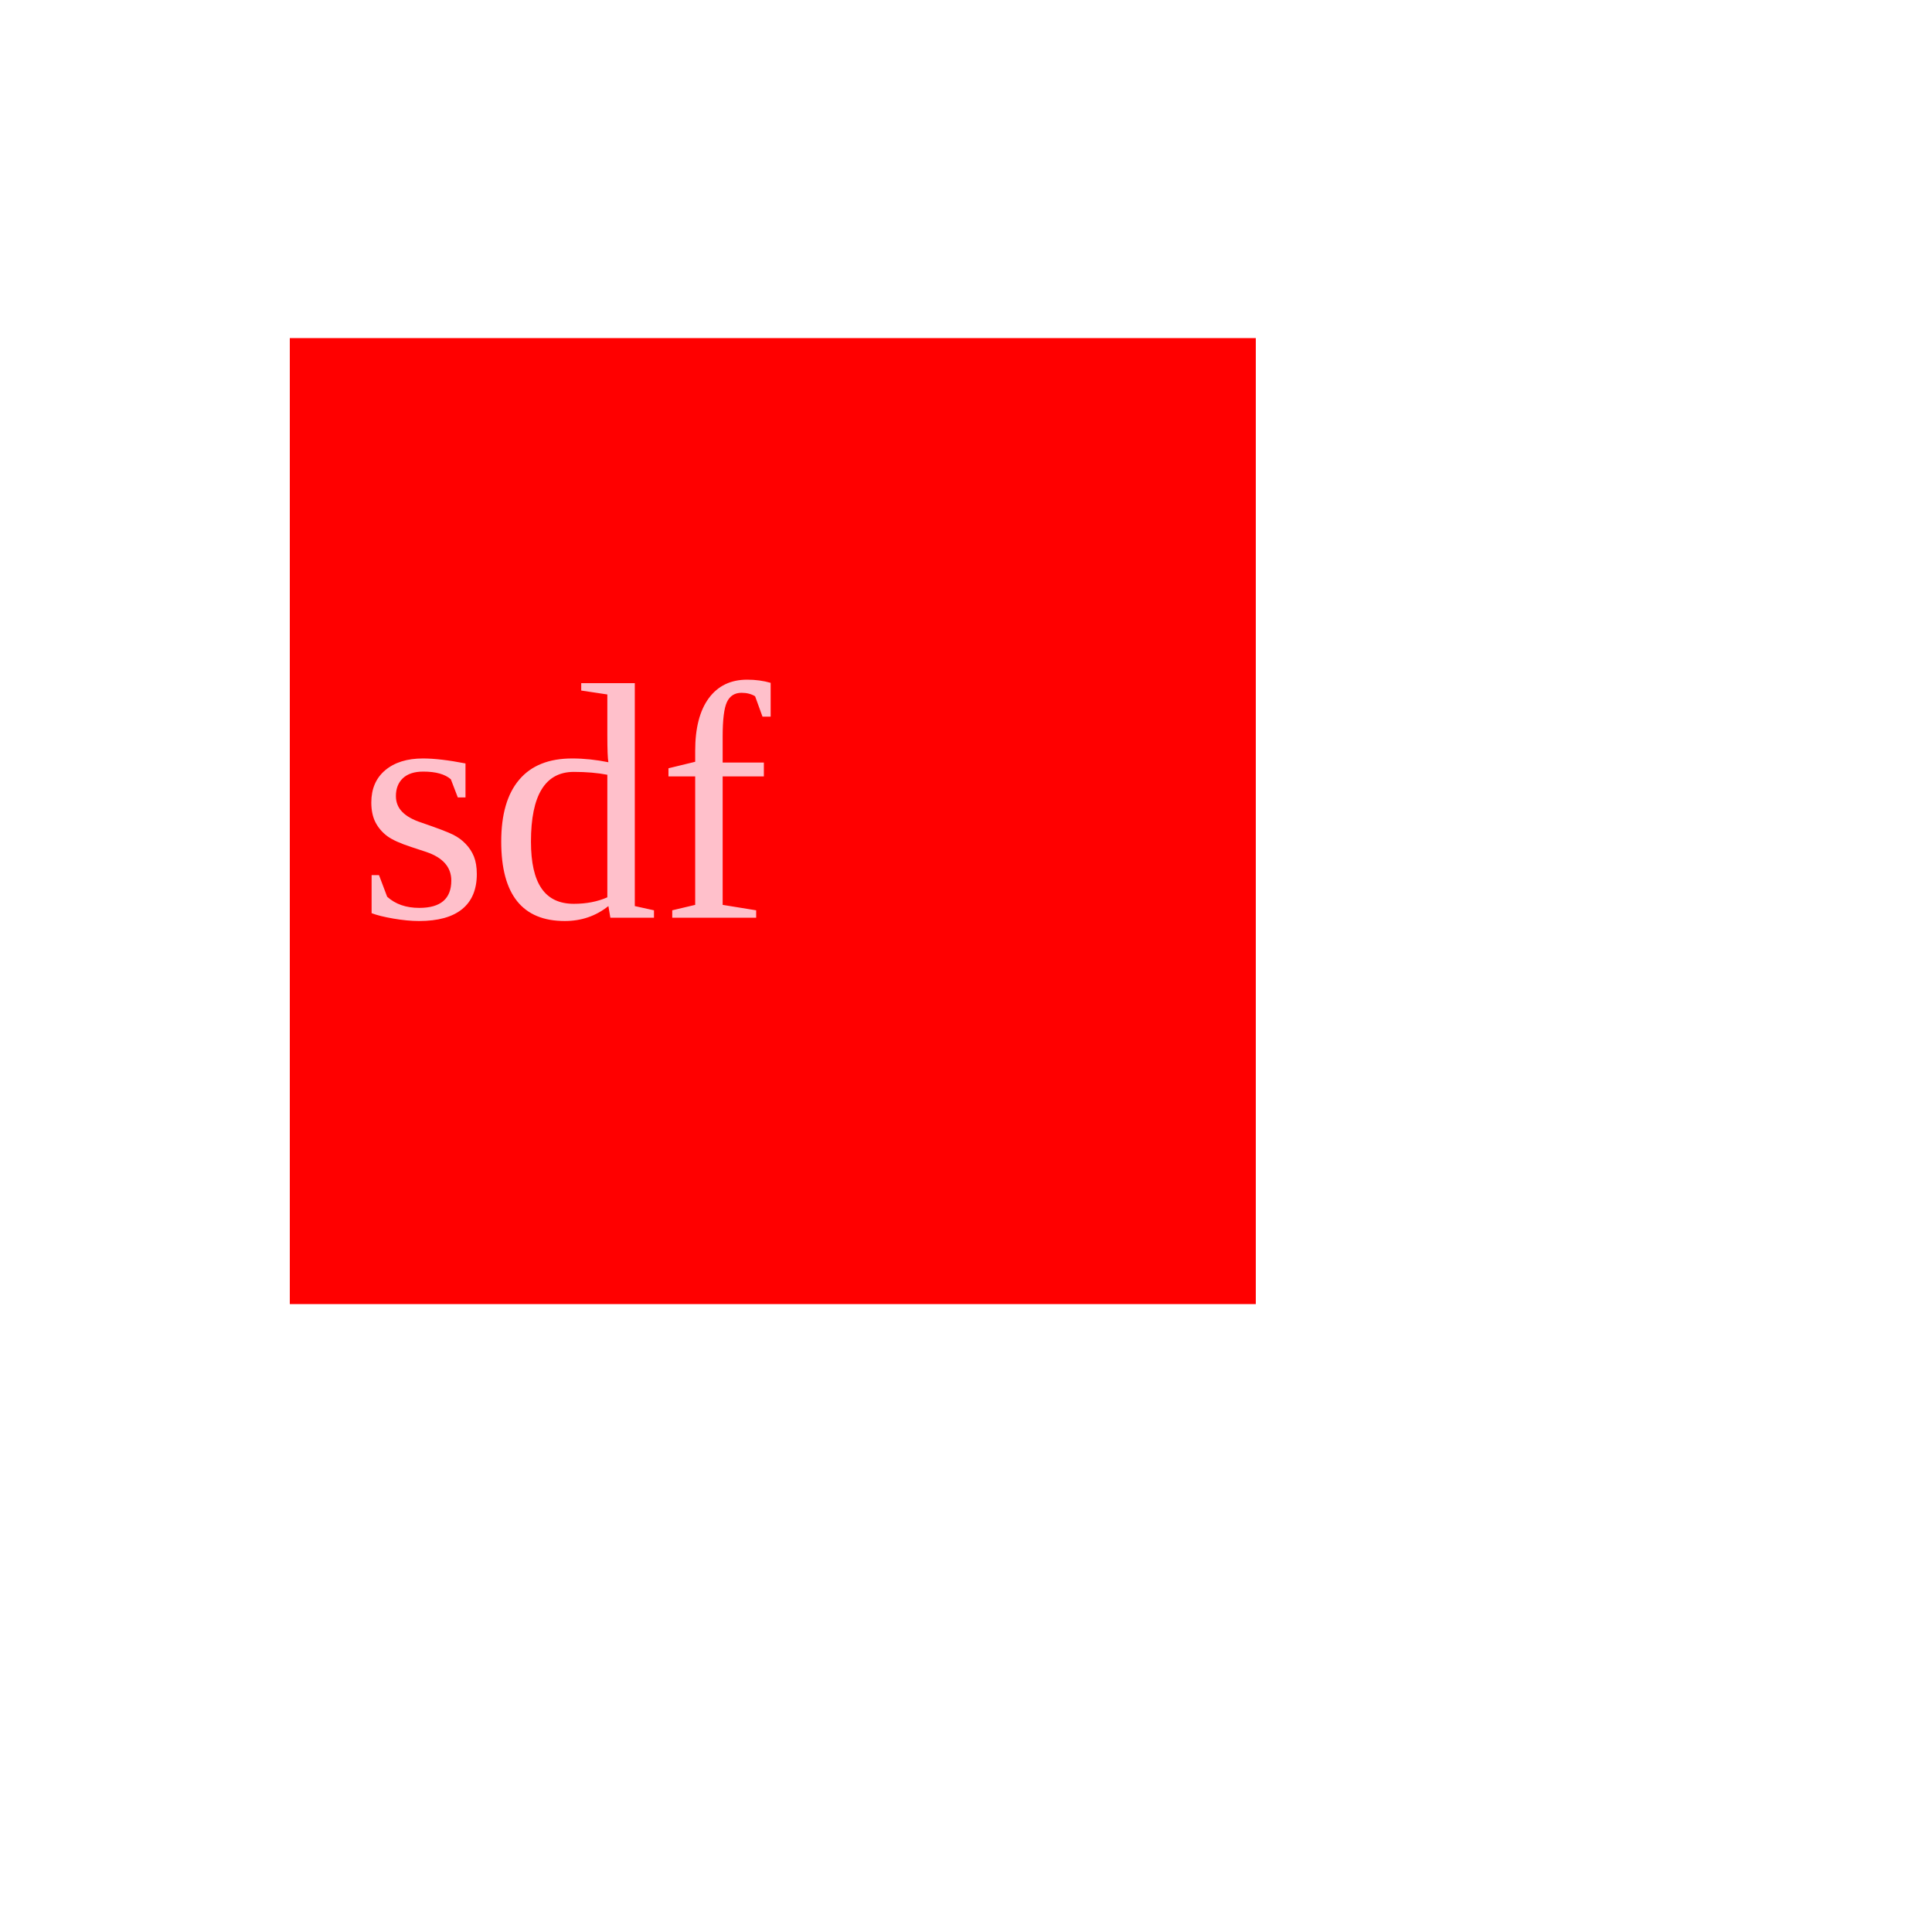
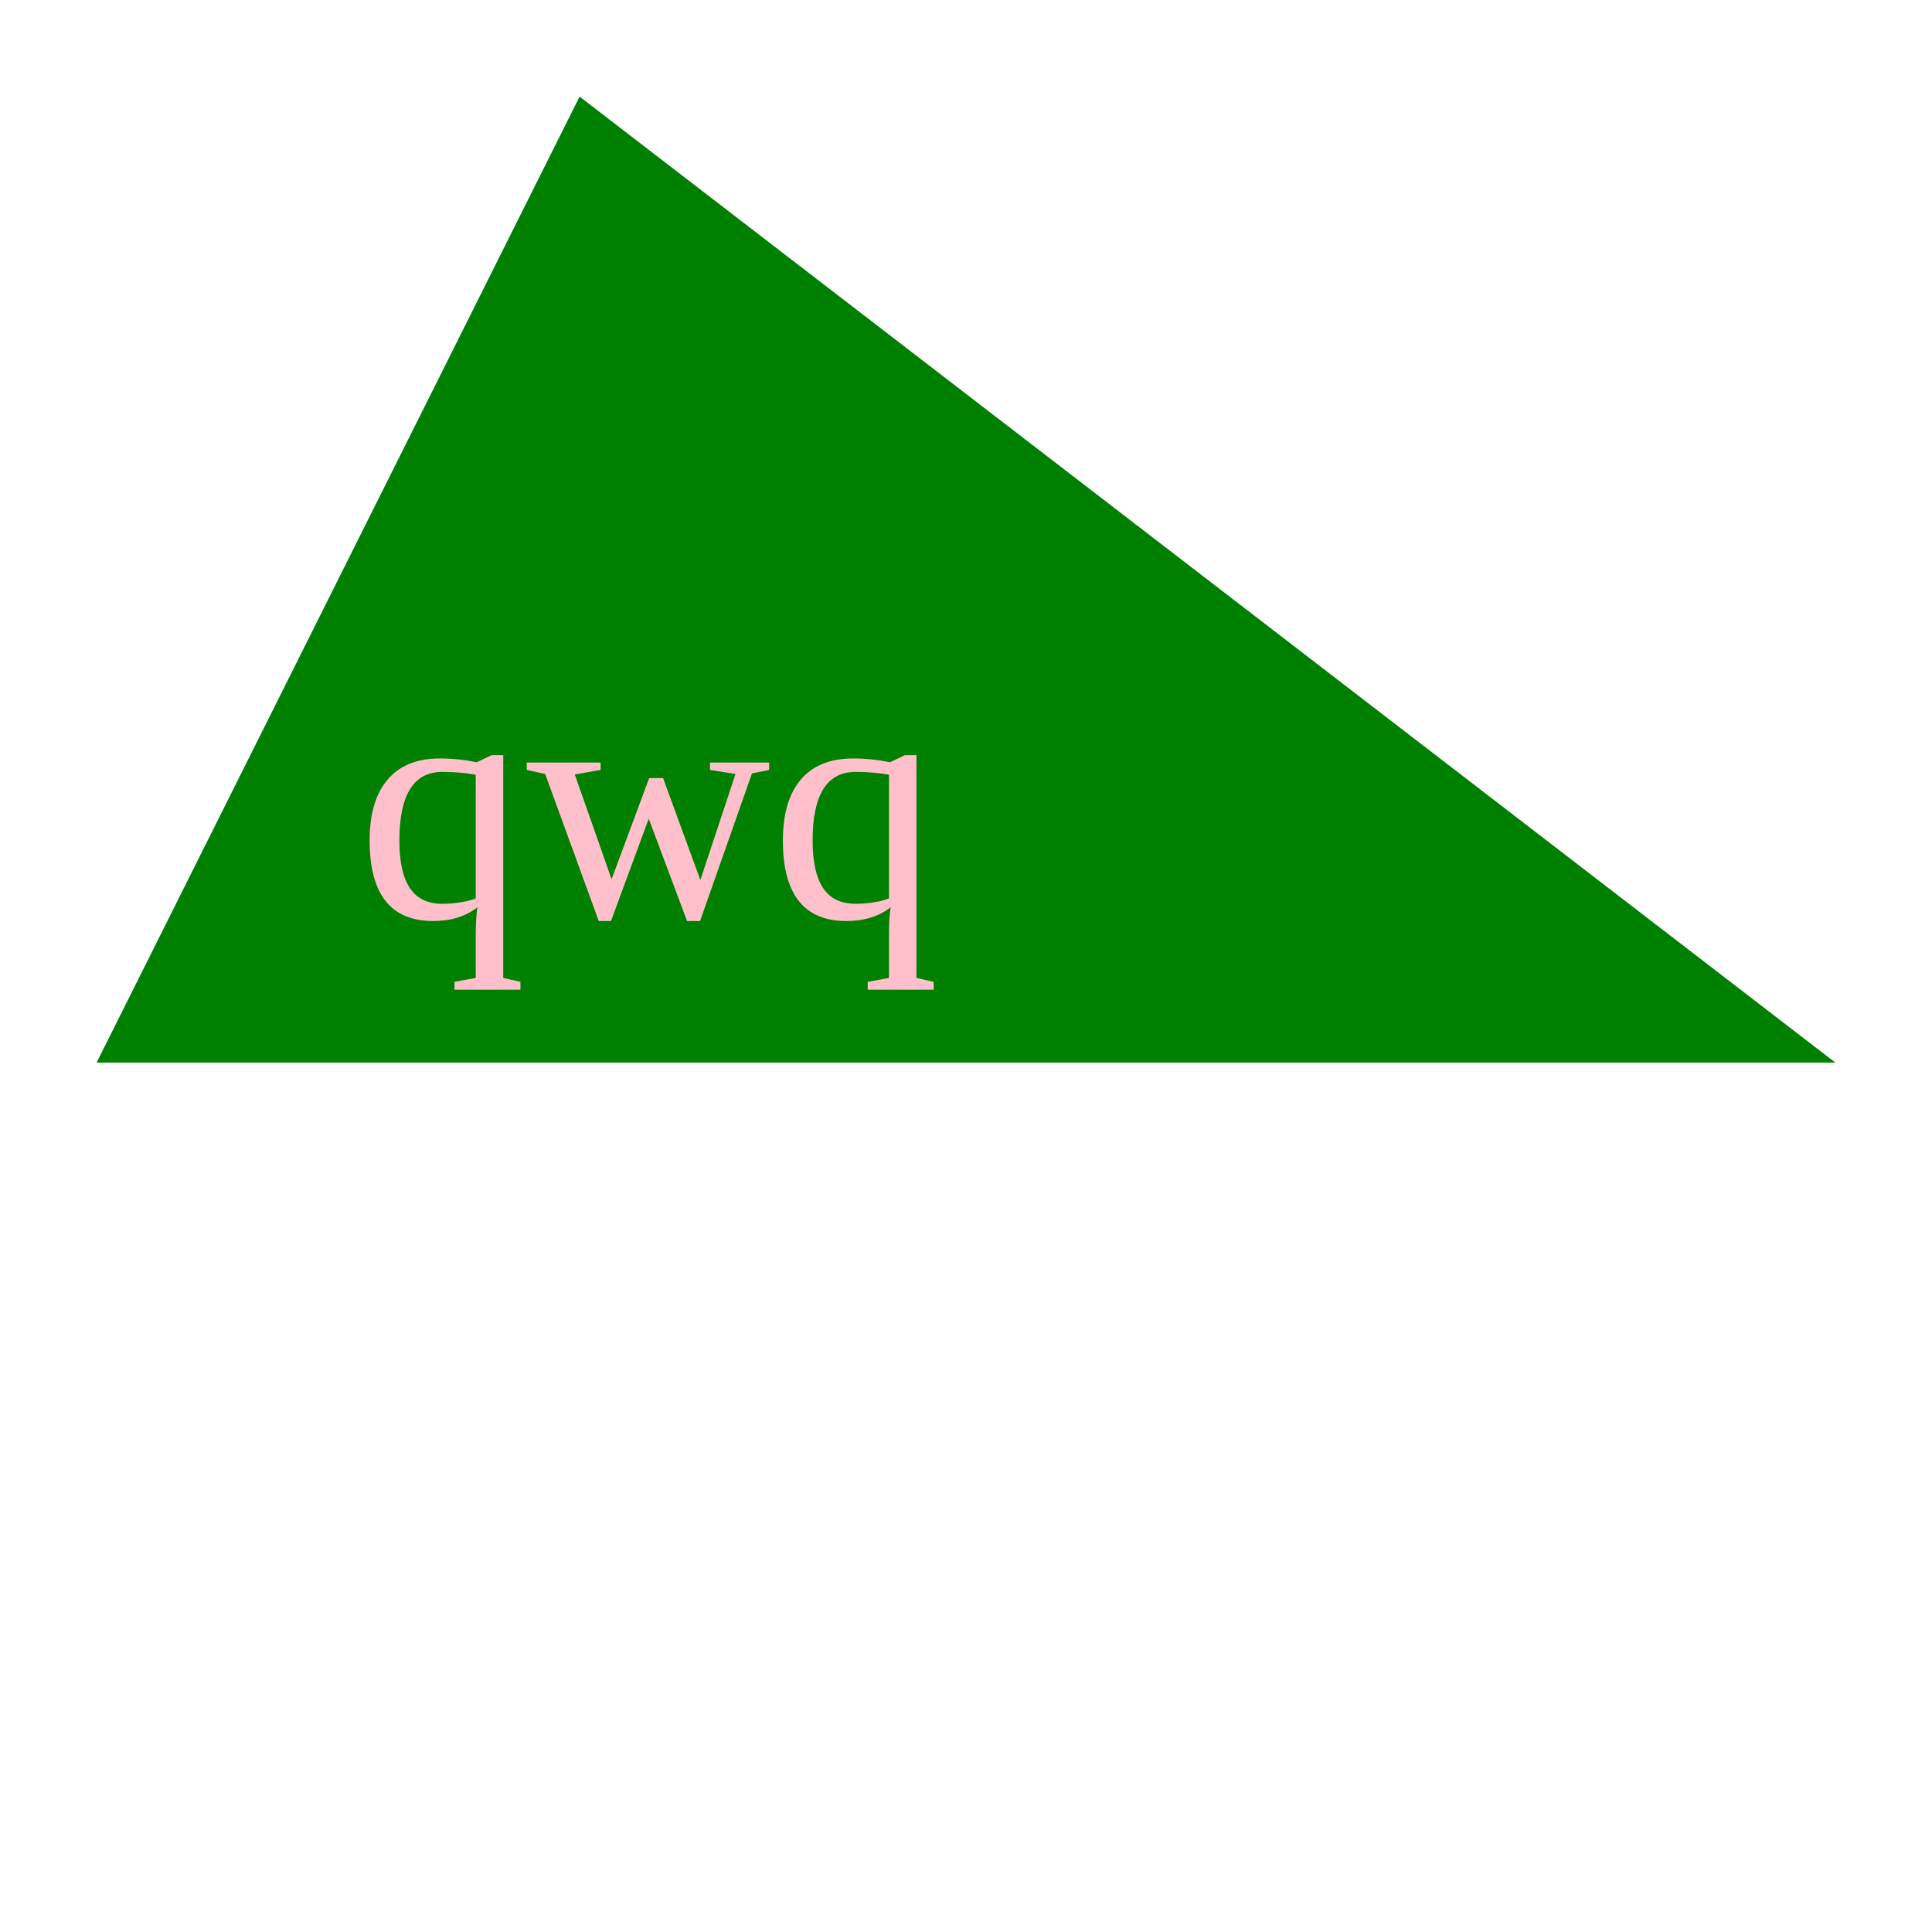
<svg width="500" height="500" viewBox="0 0 200 200">
-   <rect x="30" y="35" width="100" height="100" fill="red" />
-   <text x="37" y="95" font-size="35" fill="pink">sdf</text>
+   <polygon points="10, 110 190, 110 60, 10" fill="green" />
+   <text x="37" y="95" font-size="35" fill="pink">qwq</text>
</svg>
